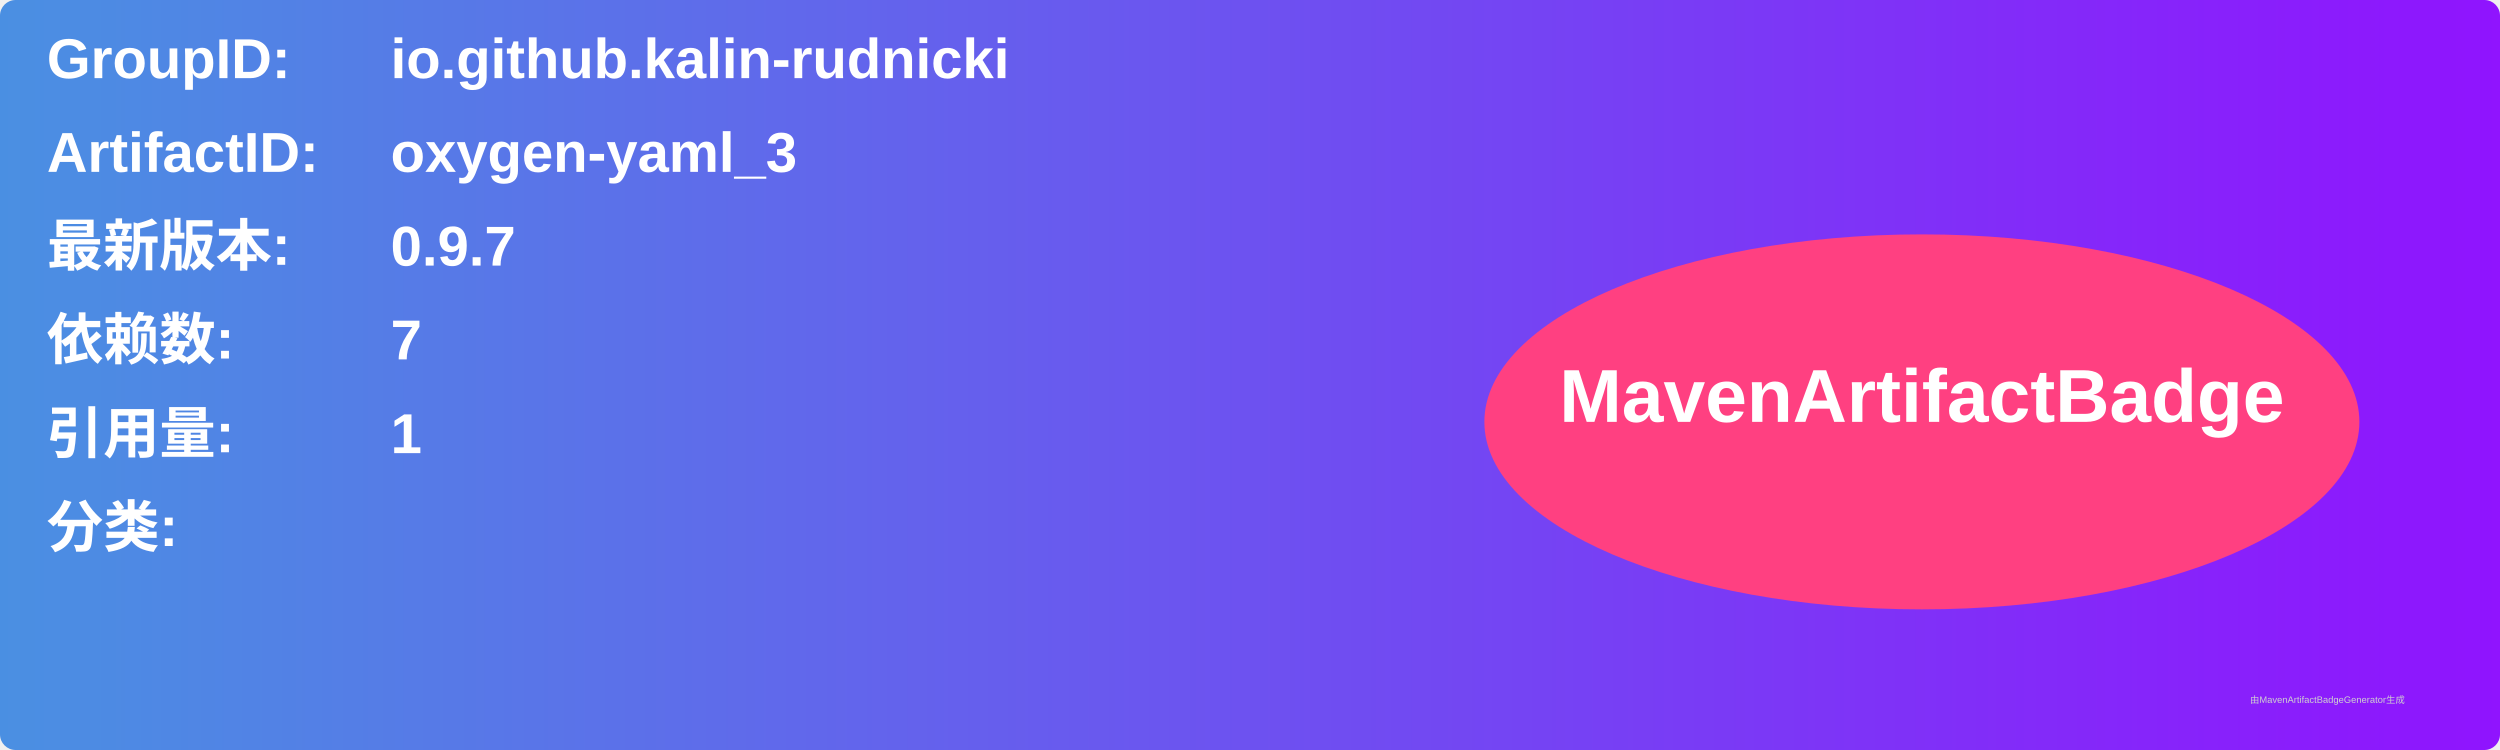
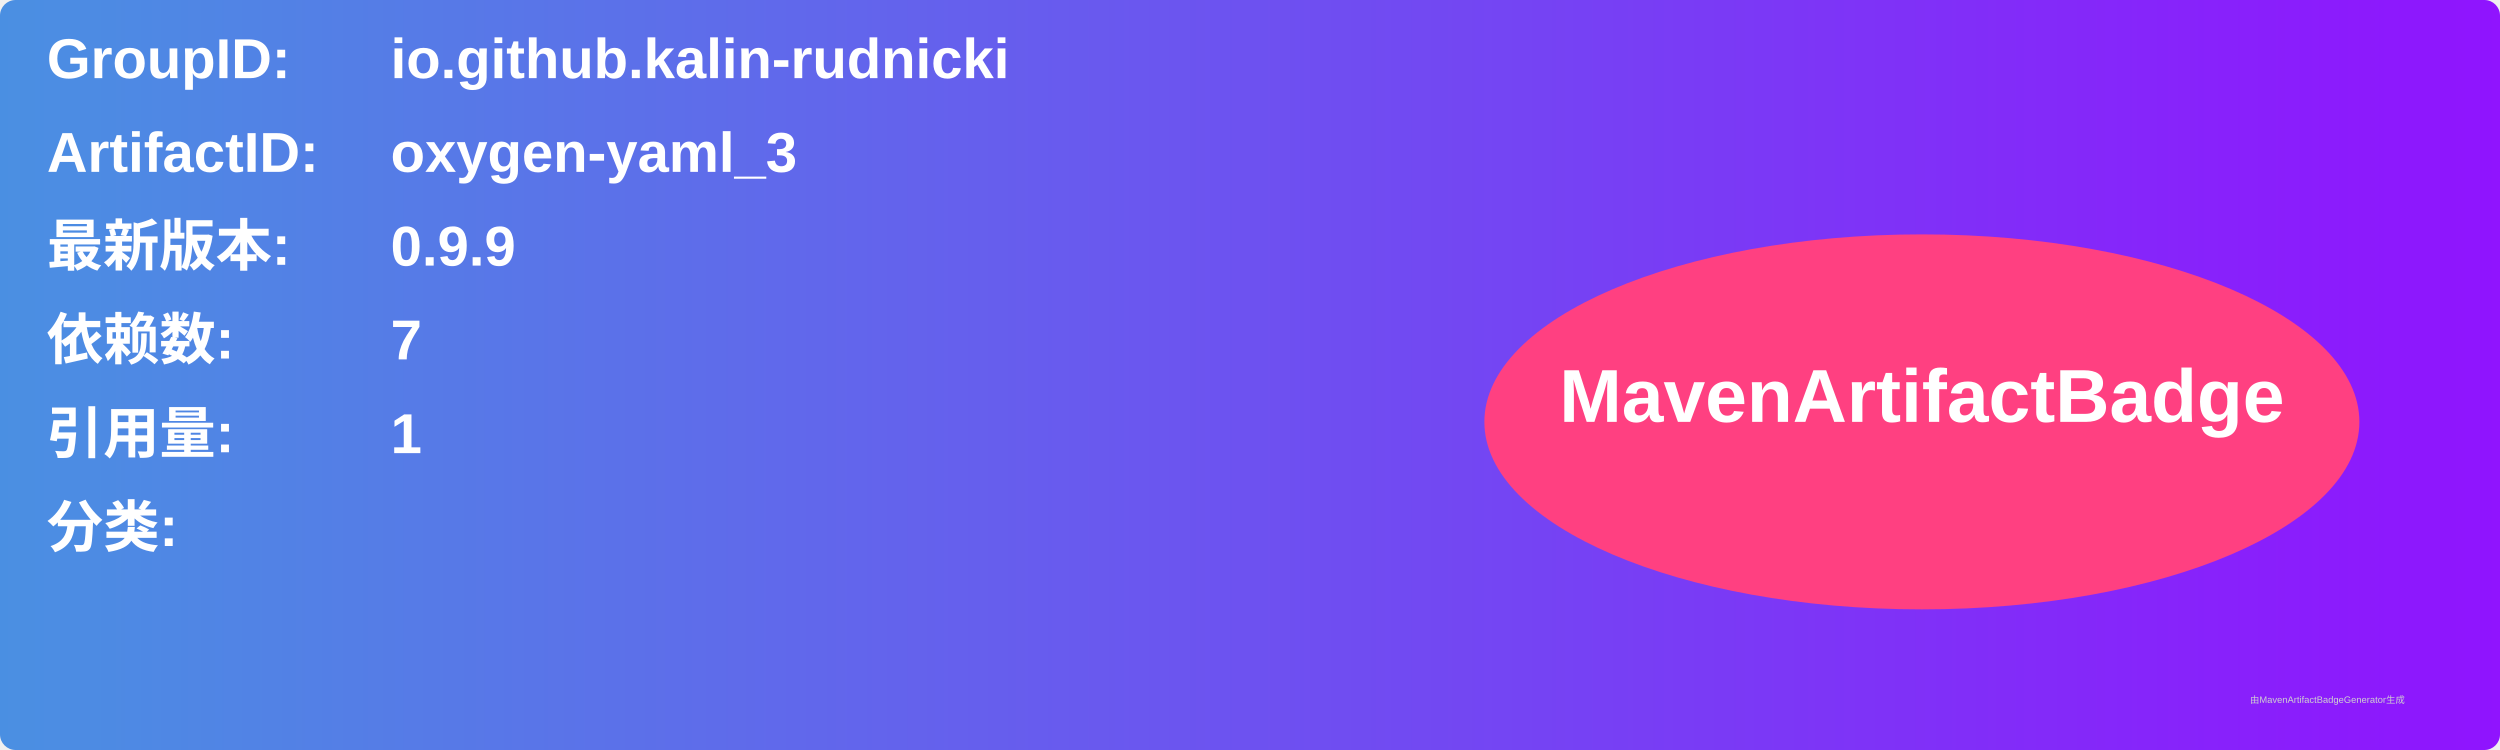
<svg xmlns="http://www.w3.org/2000/svg" width="800" height="240" viewBox="0 0 800 240">
  <linearGradient id="grad" x1="0%" y1="0%" x2="100%" y2="0%">
    <stop offset="0%" stop-color="#4a90e2" />
    <stop offset="100%" stop-color="#9013fe" />
  </linearGradient>
  <rect width="100%" height="100%" rx="5" ry="5" fill="url(#grad)" />
  <g transform="translate(15, 15)">
    <text x="0" y="10" font-family="Arial" font-size="18" fill="white" font-weight="bold" width="260">GroupID:</text>
    <text x="110" y="10" font-family="Arial" font-size="18" fill="white" font-weight="bold" width="460">io.github.kalin-rudnicki</text>
    <text x="0" y="40" font-family="Arial" font-size="18" fill="white" font-weight="bold" width="260">ArtifactID:</text>
    <text x="110" y="40" font-family="Arial" font-size="18" fill="white" font-weight="bold" width="460">oxygen-yaml_3</text>
    <text x="0" y="70" font-family="Arial" font-size="18" fill="white" font-weight="bold">最新版本:</text>
    <text x="110" y="70" font-family="Arial" font-size="18" fill="white" font-weight="bold">
-       <tspan font-weight="bold">0.9.7</tspan>
+       <tspan font-weight="bold">0.9.9</tspan>
    </text>
    <text x="0" y="100" font-family="Arial" font-size="18" fill="white" font-weight="bold">依赖数: </text>
    <text x="110" y="100" font-family="Arial" font-size="18" fill="white">
      <tspan font-weight="bold">7</tspan>
    </text>
    <text x="0" y="130" font-family="Arial" font-size="18" fill="white" font-weight="bold">引用量: </text>
    <text x="110" y="130" font-family="Arial" font-size="18" fill="white">
      <tspan font-weight="bold">1</tspan>
    </text>
    <text x="0" y="160" font-family="Arial" font-size="18" fill="white" font-weight="bold">分类:</text>
    <text x="10" y="190" font-family="Arial" font-size="10" fill="white">
      <tspan font-weight="bold" />
    </text>
    <ellipse cx="600" cy="120" rx="140" ry="60" fill="#ff4081" />
    <text x="600" y="120" text-anchor="middle" font-family="Arial" font-size="24" fill="white" font-weight="bold">MavenArtifactBadge</text>
  </g>
  <text x="720" y="225" font-family="Arial" font-size="3" fill="#d0d0d0">由MavenArtifactBadgeGenerator生成</text>
</svg>
